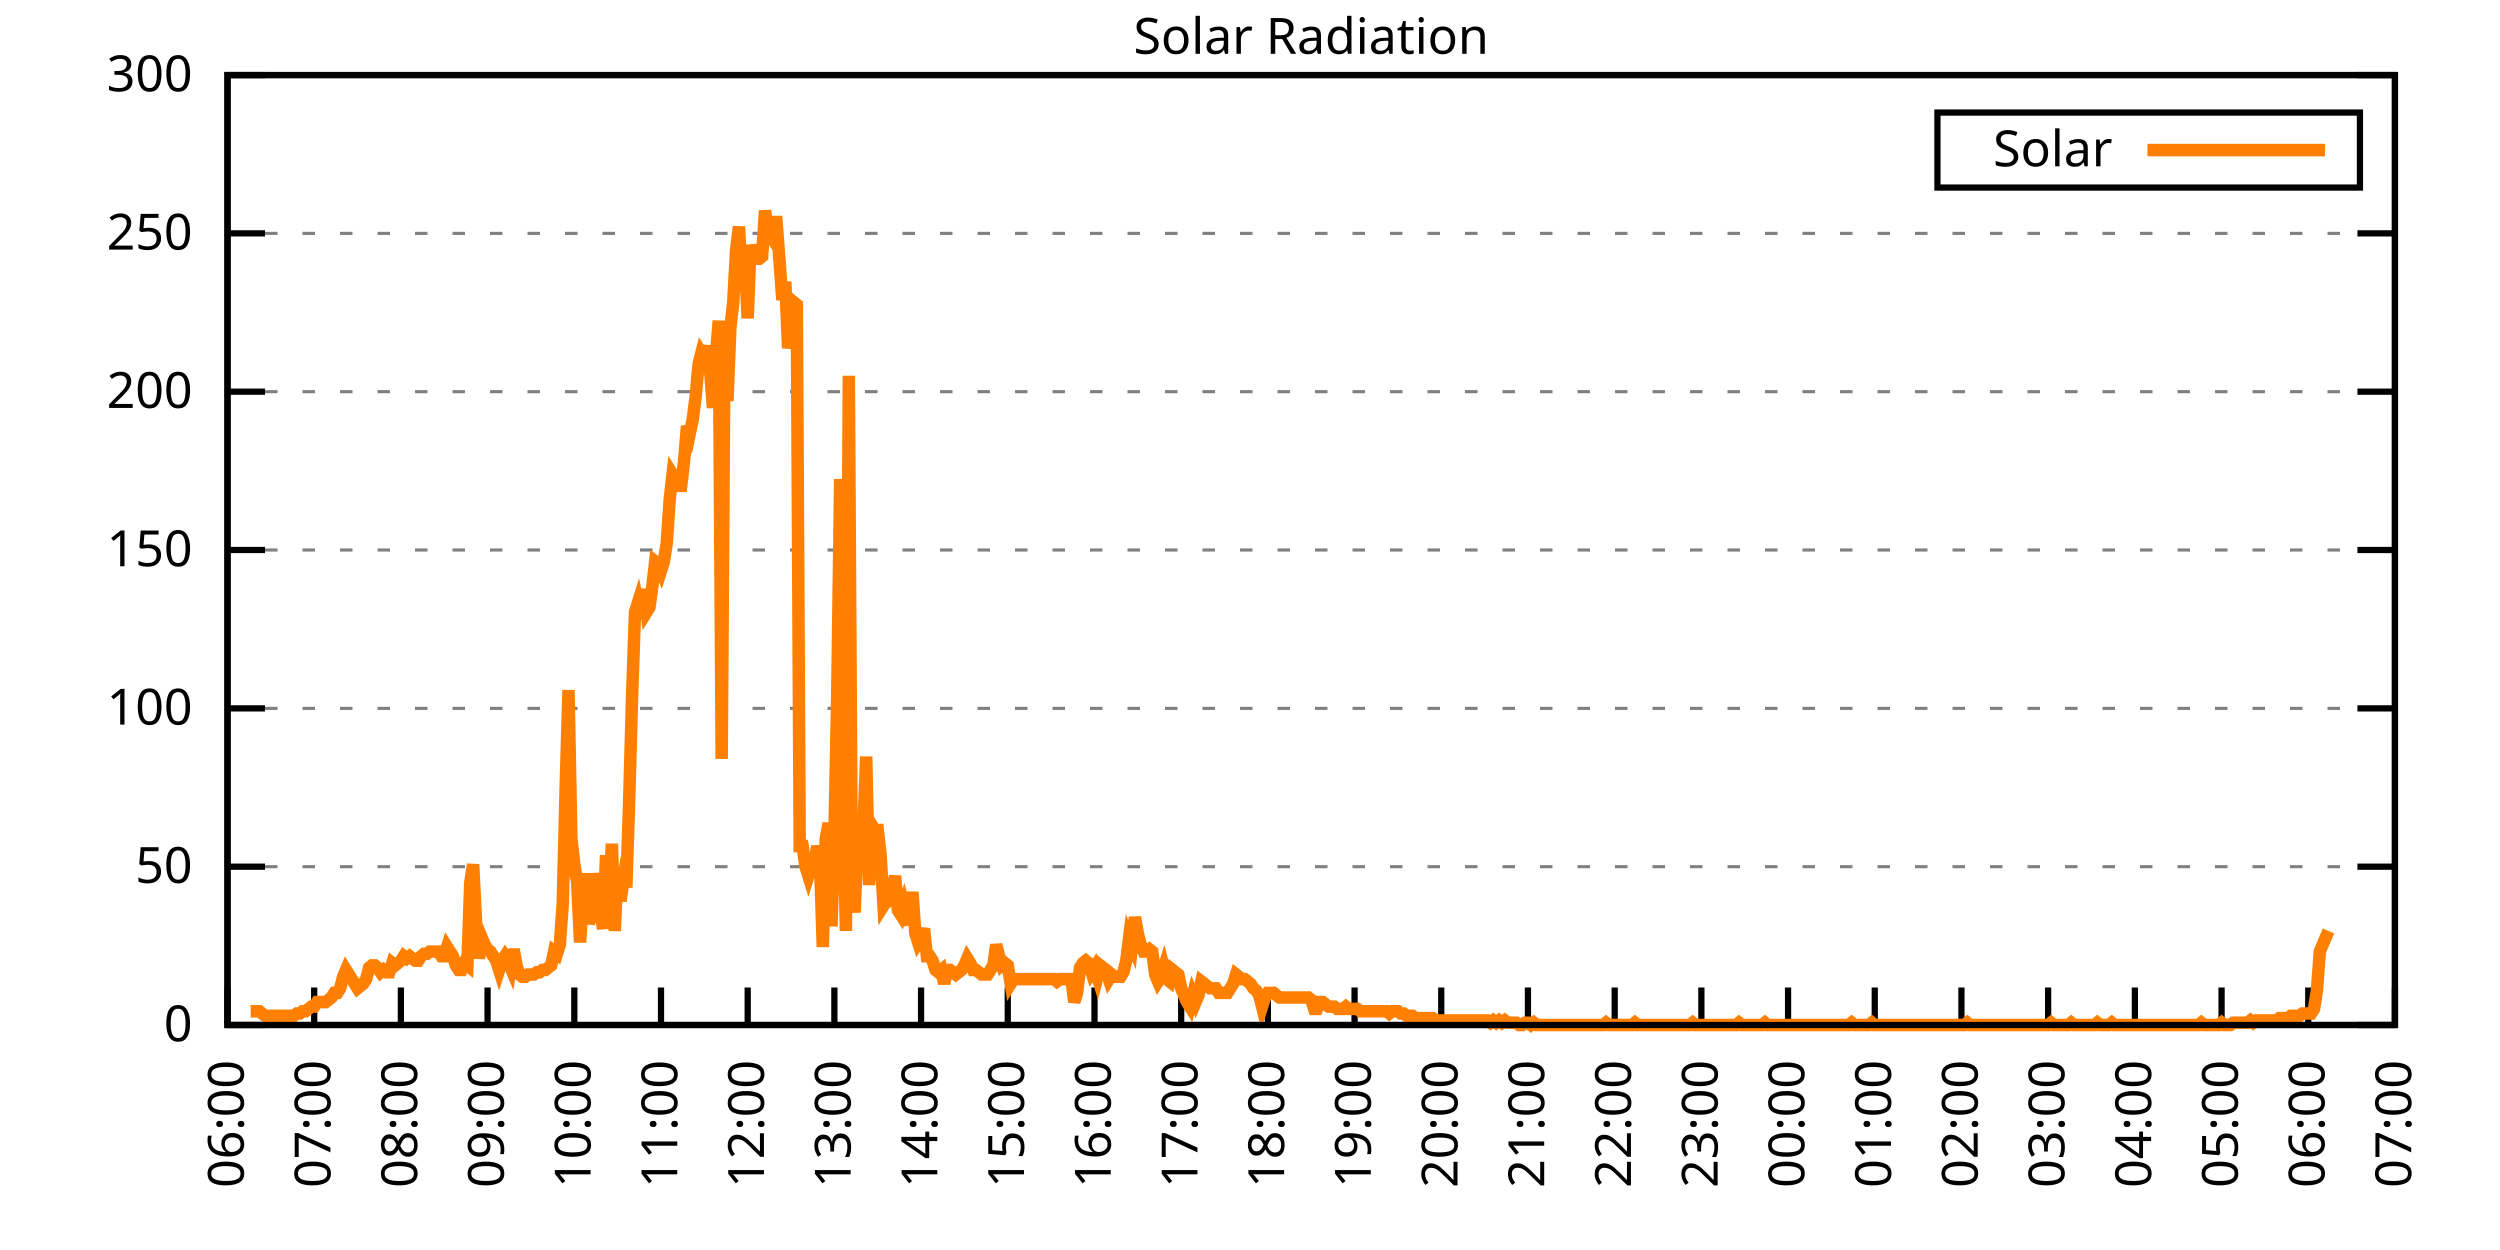
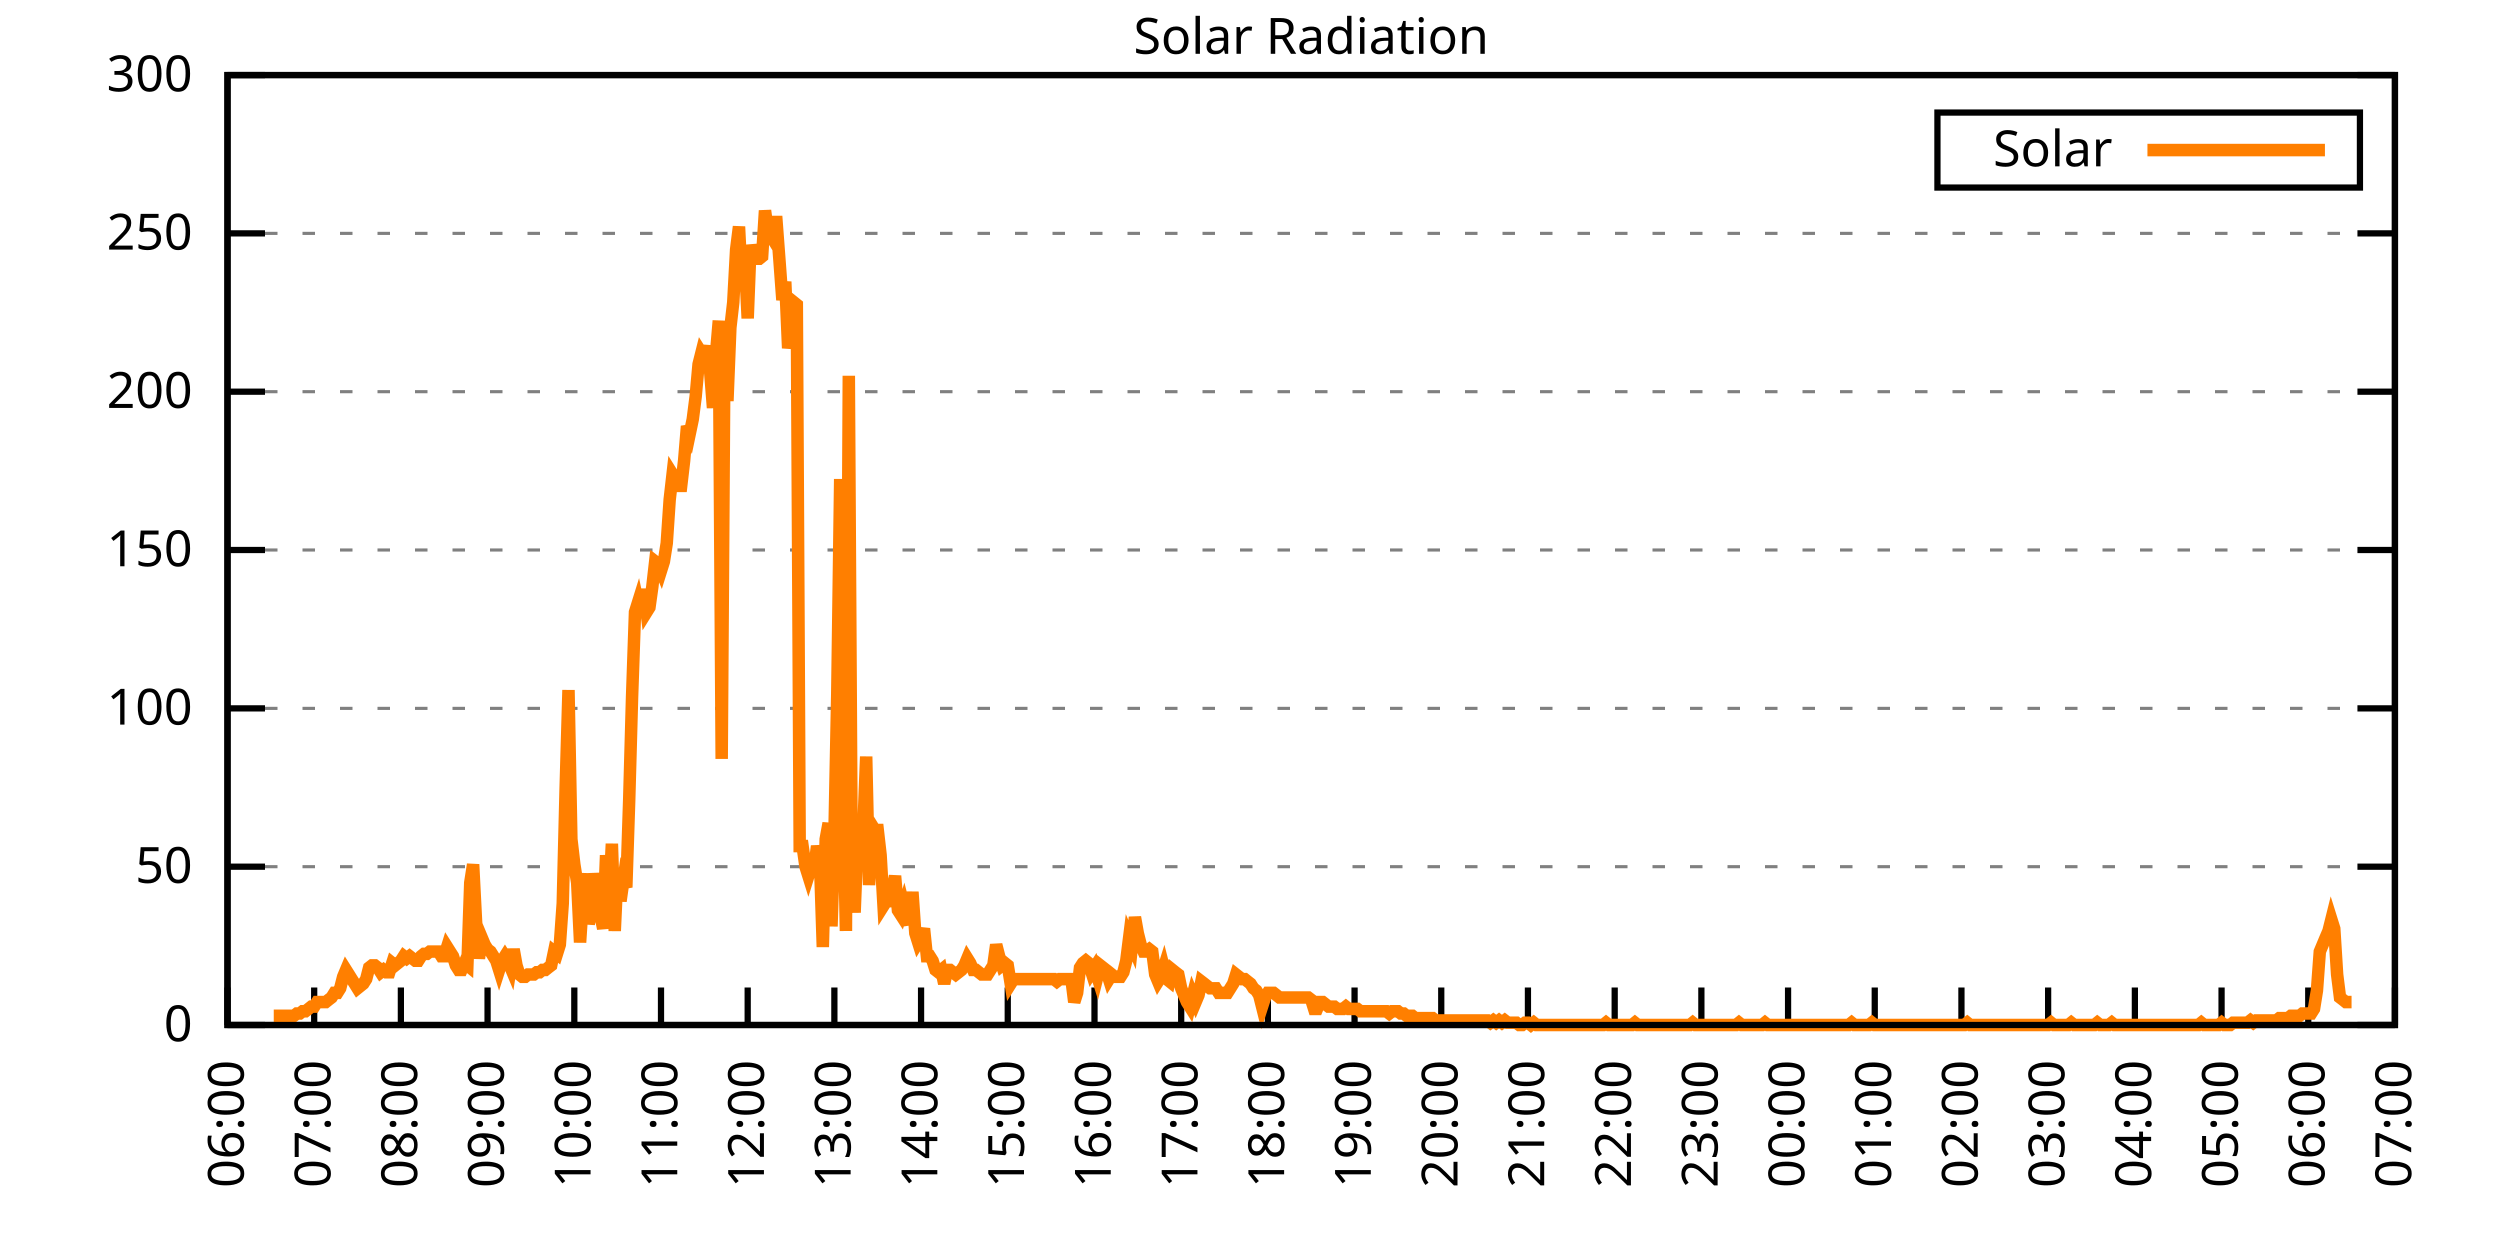
<svg xmlns="http://www.w3.org/2000/svg" xmlns:xlink="http://www.w3.org/1999/xlink" width="400" height="200" viewBox="0 0 400 200">
  <g id="gnuplot_canvas">
    <rect x="0" y="0" width="400" height="200" fill="none" />
    <defs>
      <circle id="gpDot" r="0.5" stroke-width="0.5" stroke="currentColor" />
      <path id="gpPt0" stroke-width="0.333" stroke="currentColor" d="M-1,0 h2 M0,-1 v2" />
      <path id="gpPt1" stroke-width="0.333" stroke="currentColor" d="M-1,-1 L1,1 M1,-1 L-1,1" />
      <path id="gpPt2" stroke-width="0.333" stroke="currentColor" d="M-1,0 L1,0 M0,-1 L0,1 M-1,-1 L1,1 M-1,1 L1,-1" />
      <rect id="gpPt3" stroke-width="0.333" stroke="currentColor" x="-1" y="-1" width="2" height="2" />
      <rect id="gpPt4" stroke-width="0.333" stroke="currentColor" fill="currentColor" x="-1" y="-1" width="2" height="2" />
      <circle id="gpPt5" stroke-width="0.333" stroke="currentColor" cx="0" cy="0" r="1" />
      <use xlink:href="#gpPt5" id="gpPt6" fill="currentColor" stroke="none" />
      <path id="gpPt7" stroke-width="0.333" stroke="currentColor" d="M0,-1.33 L-1.33,0.67 L1.33,0.67 z" />
      <use xlink:href="#gpPt7" id="gpPt8" fill="currentColor" stroke="none" />
      <use xlink:href="#gpPt7" id="gpPt9" stroke="currentColor" transform="rotate(180)" />
      <use xlink:href="#gpPt9" id="gpPt10" fill="currentColor" stroke="none" />
      <use xlink:href="#gpPt3" id="gpPt11" stroke="currentColor" transform="rotate(45)" />
      <use xlink:href="#gpPt11" id="gpPt12" fill="currentColor" stroke="none" />
      <path id="gpPt13" stroke-width="0.333" stroke="currentColor" d="M0,1.330 L1.265,0.411 L0.782,-1.067 L-0.782,-1.076 L-1.265,0.411 z" />
      <use xlink:href="#gpPt13" id="gpPt14" fill="currentColor" stroke="none" />
      <filter id="textbox" filterUnits="objectBoundingBox" x="0" y="0" height="1" width="1">
        <feFlood flood-color="white" flood-opacity="1" result="bgnd" />
        <feComposite in="SourceGraphic" in2="bgnd" operator="atop" />
      </filter>
      <filter id="greybox" filterUnits="objectBoundingBox" x="0" y="0" height="1" width="1">
        <feFlood flood-color="lightgrey" flood-opacity="1" result="grey" />
        <feComposite in="SourceGraphic" in2="grey" operator="atop" />
      </filter>
    </defs>
    <g fill="none" color="white" stroke="currentColor" stroke-width="1.00" stroke-linecap="butt" stroke-linejoin="miter">
</g>
    <g fill="none" color="black" stroke="currentColor" stroke-width="1.00" stroke-linecap="butt" stroke-linejoin="miter">
      <g stroke="none" shape-rendering="crispEdges">
        <polygon fill="rgb(255, 255, 255)" points="36.40,164.00 383.18,164.00 383.18,12.02 36.40,12.02 " />
      </g>
    </g>
    <g fill="none" color="black" stroke="currentColor" stroke-width="1.00" stroke-linecap="butt" stroke-linejoin="miter">
</g>
    <g fill="none" color="black" stroke="black" stroke-width="0.50" stroke-linecap="butt" stroke-linejoin="miter">
</g>
    <g fill="none" color="gray" stroke="currentColor" stroke-width="0.50" stroke-linecap="butt" stroke-linejoin="miter">
      <path stroke="gray" stroke-dasharray="2,4" class="gridline" d="M36.40,164.00 L383.19,164.00  " />
    </g>
    <g fill="none" color="gray" stroke="gray" stroke-width="1.00" stroke-linecap="butt" stroke-linejoin="miter">
</g>
    <g fill="none" color="black" stroke="currentColor" stroke-width="1.00" stroke-linecap="butt" stroke-linejoin="miter">
      <path stroke="black" d="M36.40,164.00 L42.40,164.00 M383.19,164.00 L377.19,164.00  " />
      <g transform="translate(30.80,166.60)" stroke="none" fill="black" font-family="Sans" font-size="8.00" text-anchor="end">
        <text>
          <tspan font-family="Sans"> 0</tspan>
        </text>
      </g>
    </g>
    <g fill="none" color="black" stroke="currentColor" stroke-width="1.00" stroke-linecap="butt" stroke-linejoin="miter">
</g>
    <g fill="none" color="black" stroke="black" stroke-width="0.50" stroke-linecap="butt" stroke-linejoin="miter">
</g>
    <g fill="none" color="gray" stroke="currentColor" stroke-width="0.50" stroke-linecap="butt" stroke-linejoin="miter">
      <path stroke="gray" stroke-dasharray="2,4" class="gridline" d="M36.40,138.67 L383.19,138.67  " />
    </g>
    <g fill="none" color="gray" stroke="gray" stroke-width="1.00" stroke-linecap="butt" stroke-linejoin="miter">
</g>
    <g fill="none" color="black" stroke="currentColor" stroke-width="1.00" stroke-linecap="butt" stroke-linejoin="miter">
      <path stroke="black" d="M36.40,138.67 L42.40,138.67 M383.19,138.67 L377.19,138.67  " />
      <g transform="translate(30.80,141.27)" stroke="none" fill="black" font-family="Sans" font-size="8.00" text-anchor="end">
        <text>
          <tspan font-family="Sans"> 50</tspan>
        </text>
      </g>
    </g>
    <g fill="none" color="black" stroke="currentColor" stroke-width="1.00" stroke-linecap="butt" stroke-linejoin="miter">
</g>
    <g fill="none" color="black" stroke="black" stroke-width="0.50" stroke-linecap="butt" stroke-linejoin="miter">
</g>
    <g fill="none" color="gray" stroke="currentColor" stroke-width="0.50" stroke-linecap="butt" stroke-linejoin="miter">
      <path stroke="gray" stroke-dasharray="2,4" class="gridline" d="M36.40,113.34 L383.19,113.34  " />
    </g>
    <g fill="none" color="gray" stroke="gray" stroke-width="1.00" stroke-linecap="butt" stroke-linejoin="miter">
</g>
    <g fill="none" color="black" stroke="currentColor" stroke-width="1.00" stroke-linecap="butt" stroke-linejoin="miter">
      <path stroke="black" d="M36.40,113.34 L42.40,113.34 M383.19,113.34 L377.19,113.34  " />
      <g transform="translate(30.80,115.94)" stroke="none" fill="black" font-family="Sans" font-size="8.00" text-anchor="end">
        <text>
          <tspan font-family="Sans"> 100</tspan>
        </text>
      </g>
    </g>
    <g fill="none" color="black" stroke="currentColor" stroke-width="1.00" stroke-linecap="butt" stroke-linejoin="miter">
</g>
    <g fill="none" color="black" stroke="black" stroke-width="0.50" stroke-linecap="butt" stroke-linejoin="miter">
</g>
    <g fill="none" color="gray" stroke="currentColor" stroke-width="0.50" stroke-linecap="butt" stroke-linejoin="miter">
      <path stroke="gray" stroke-dasharray="2,4" class="gridline" d="M36.40,88.00 L383.19,88.00  " />
    </g>
    <g fill="none" color="gray" stroke="gray" stroke-width="1.00" stroke-linecap="butt" stroke-linejoin="miter">
</g>
    <g fill="none" color="black" stroke="currentColor" stroke-width="1.00" stroke-linecap="butt" stroke-linejoin="miter">
      <path stroke="black" d="M36.40,88.00 L42.40,88.00 M383.19,88.00 L377.19,88.00  " />
      <g transform="translate(30.80,90.60)" stroke="none" fill="black" font-family="Sans" font-size="8.00" text-anchor="end">
        <text>
          <tspan font-family="Sans"> 150</tspan>
        </text>
      </g>
    </g>
    <g fill="none" color="black" stroke="currentColor" stroke-width="1.00" stroke-linecap="butt" stroke-linejoin="miter">
</g>
    <g fill="none" color="black" stroke="black" stroke-width="0.50" stroke-linecap="butt" stroke-linejoin="miter">
</g>
    <g fill="none" color="gray" stroke="currentColor" stroke-width="0.50" stroke-linecap="butt" stroke-linejoin="miter">
      <path stroke="gray" stroke-dasharray="2,4" class="gridline" d="M36.40,62.67 L383.19,62.67  " />
    </g>
    <g fill="none" color="gray" stroke="gray" stroke-width="1.00" stroke-linecap="butt" stroke-linejoin="miter">
</g>
    <g fill="none" color="black" stroke="currentColor" stroke-width="1.00" stroke-linecap="butt" stroke-linejoin="miter">
      <path stroke="black" d="M36.40,62.67 L42.40,62.67 M383.19,62.67 L377.19,62.67  " />
      <g transform="translate(30.80,65.27)" stroke="none" fill="black" font-family="Sans" font-size="8.00" text-anchor="end">
        <text>
          <tspan font-family="Sans"> 200</tspan>
        </text>
      </g>
    </g>
    <g fill="none" color="black" stroke="currentColor" stroke-width="1.00" stroke-linecap="butt" stroke-linejoin="miter">
</g>
    <g fill="none" color="black" stroke="black" stroke-width="0.50" stroke-linecap="butt" stroke-linejoin="miter">
</g>
    <g fill="none" color="gray" stroke="currentColor" stroke-width="0.50" stroke-linecap="butt" stroke-linejoin="miter">
      <path stroke="gray" stroke-dasharray="2,4" class="gridline" d="M36.40,37.34 L383.19,37.34  " />
    </g>
    <g fill="none" color="gray" stroke="gray" stroke-width="1.00" stroke-linecap="butt" stroke-linejoin="miter">
</g>
    <g fill="none" color="black" stroke="currentColor" stroke-width="1.00" stroke-linecap="butt" stroke-linejoin="miter">
      <path stroke="black" d="M36.40,37.34 L42.40,37.34 M383.19,37.34 L377.19,37.34  " />
      <g transform="translate(30.80,39.94)" stroke="none" fill="black" font-family="Sans" font-size="8.00" text-anchor="end">
        <text>
          <tspan font-family="Sans"> 250</tspan>
        </text>
      </g>
    </g>
    <g fill="none" color="black" stroke="currentColor" stroke-width="1.00" stroke-linecap="butt" stroke-linejoin="miter">
</g>
    <g fill="none" color="black" stroke="black" stroke-width="0.50" stroke-linecap="butt" stroke-linejoin="miter">
</g>
    <g fill="none" color="gray" stroke="currentColor" stroke-width="0.50" stroke-linecap="butt" stroke-linejoin="miter">
      <path stroke="gray" stroke-dasharray="2,4" class="gridline" d="M36.40,12.01 L383.19,12.01  " />
    </g>
    <g fill="none" color="gray" stroke="gray" stroke-width="1.00" stroke-linecap="butt" stroke-linejoin="miter">
</g>
    <g fill="none" color="black" stroke="currentColor" stroke-width="1.00" stroke-linecap="butt" stroke-linejoin="miter">
      <path stroke="black" d="M36.40,12.01 L42.40,12.01 M383.19,12.01 L377.19,12.01  " />
      <g transform="translate(30.80,14.61)" stroke="none" fill="black" font-family="Sans" font-size="8.00" text-anchor="end">
        <text>
          <tspan font-family="Sans"> 300</tspan>
        </text>
      </g>
    </g>
    <g fill="none" color="black" stroke="currentColor" stroke-width="1.00" stroke-linecap="butt" stroke-linejoin="miter">
      <path stroke="black" d="M36.40,164.00 L36.40,158.00  " />
      <g transform="translate(39.00,169.60) rotate(270.00)" stroke="none" fill="black" font-family="Sans" font-size="8.00" text-anchor="end">
        <text>
          <tspan font-family="Sans">06:00</tspan>
        </text>
      </g>
    </g>
    <g fill="none" color="black" stroke="currentColor" stroke-width="1.00" stroke-linecap="butt" stroke-linejoin="miter">
      <path stroke="black" d="M50.27,164.00 L50.27,158.00  " />
      <g transform="translate(52.87,169.60) rotate(270.00)" stroke="none" fill="black" font-family="Sans" font-size="8.00" text-anchor="end">
        <text>
          <tspan font-family="Sans">07:00</tspan>
        </text>
      </g>
    </g>
    <g fill="none" color="black" stroke="currentColor" stroke-width="1.00" stroke-linecap="butt" stroke-linejoin="miter">
      <path stroke="black" d="M64.14,164.00 L64.14,158.00  " />
      <g transform="translate(66.74,169.60) rotate(270.00)" stroke="none" fill="black" font-family="Sans" font-size="8.00" text-anchor="end">
        <text>
          <tspan font-family="Sans">08:00</tspan>
        </text>
      </g>
    </g>
    <g fill="none" color="black" stroke="currentColor" stroke-width="1.00" stroke-linecap="butt" stroke-linejoin="miter">
      <path stroke="black" d="M78.01,164.00 L78.01,158.00  " />
      <g transform="translate(80.61,169.60) rotate(270.00)" stroke="none" fill="black" font-family="Sans" font-size="8.00" text-anchor="end">
        <text>
          <tspan font-family="Sans">09:00</tspan>
        </text>
      </g>
    </g>
    <g fill="none" color="black" stroke="currentColor" stroke-width="1.00" stroke-linecap="butt" stroke-linejoin="miter">
      <path stroke="black" d="M91.89,164.00 L91.89,158.00  " />
      <g transform="translate(94.49,169.60) rotate(270.00)" stroke="none" fill="black" font-family="Sans" font-size="8.00" text-anchor="end">
        <text>
          <tspan font-family="Sans">10:00</tspan>
        </text>
      </g>
    </g>
    <g fill="none" color="black" stroke="currentColor" stroke-width="1.00" stroke-linecap="butt" stroke-linejoin="miter">
      <path stroke="black" d="M105.76,164.00 L105.76,158.00  " />
      <g transform="translate(108.36,169.60) rotate(270.00)" stroke="none" fill="black" font-family="Sans" font-size="8.00" text-anchor="end">
        <text>
          <tspan font-family="Sans">11:00</tspan>
        </text>
      </g>
    </g>
    <g fill="none" color="black" stroke="currentColor" stroke-width="1.00" stroke-linecap="butt" stroke-linejoin="miter">
      <path stroke="black" d="M119.63,164.00 L119.63,158.00  " />
      <g transform="translate(122.23,169.60) rotate(270.00)" stroke="none" fill="black" font-family="Sans" font-size="8.00" text-anchor="end">
        <text>
          <tspan font-family="Sans">12:00</tspan>
        </text>
      </g>
    </g>
    <g fill="none" color="black" stroke="currentColor" stroke-width="1.00" stroke-linecap="butt" stroke-linejoin="miter">
      <path stroke="black" d="M133.50,164.00 L133.50,158.00  " />
      <g transform="translate(136.10,169.60) rotate(270.00)" stroke="none" fill="black" font-family="Sans" font-size="8.00" text-anchor="end">
        <text>
          <tspan font-family="Sans">13:00</tspan>
        </text>
      </g>
    </g>
    <g fill="none" color="black" stroke="currentColor" stroke-width="1.00" stroke-linecap="butt" stroke-linejoin="miter">
      <path stroke="black" d="M147.37,164.00 L147.37,158.00  " />
      <g transform="translate(149.97,169.60) rotate(270.00)" stroke="none" fill="black" font-family="Sans" font-size="8.00" text-anchor="end">
        <text>
          <tspan font-family="Sans">14:00</tspan>
        </text>
      </g>
    </g>
    <g fill="none" color="black" stroke="currentColor" stroke-width="1.00" stroke-linecap="butt" stroke-linejoin="miter">
      <path stroke="black" d="M161.24,164.00 L161.24,158.00  " />
      <g transform="translate(163.84,169.60) rotate(270.00)" stroke="none" fill="black" font-family="Sans" font-size="8.00" text-anchor="end">
        <text>
          <tspan font-family="Sans">15:00</tspan>
        </text>
      </g>
    </g>
    <g fill="none" color="black" stroke="currentColor" stroke-width="1.00" stroke-linecap="butt" stroke-linejoin="miter">
      <path stroke="black" d="M175.12,164.00 L175.12,158.00  " />
      <g transform="translate(177.72,169.60) rotate(270.00)" stroke="none" fill="black" font-family="Sans" font-size="8.00" text-anchor="end">
        <text>
          <tspan font-family="Sans">16:00</tspan>
        </text>
      </g>
    </g>
    <g fill="none" color="black" stroke="currentColor" stroke-width="1.00" stroke-linecap="butt" stroke-linejoin="miter">
      <path stroke="black" d="M188.99,164.00 L188.99,158.00  " />
      <g transform="translate(191.59,169.60) rotate(270.00)" stroke="none" fill="black" font-family="Sans" font-size="8.00" text-anchor="end">
        <text>
          <tspan font-family="Sans">17:00</tspan>
        </text>
      </g>
    </g>
    <g fill="none" color="black" stroke="currentColor" stroke-width="1.00" stroke-linecap="butt" stroke-linejoin="miter">
      <path stroke="black" d="M202.86,164.00 L202.86,158.00  " />
      <g transform="translate(205.46,169.60) rotate(270.00)" stroke="none" fill="black" font-family="Sans" font-size="8.00" text-anchor="end">
        <text>
          <tspan font-family="Sans">18:00</tspan>
        </text>
      </g>
    </g>
    <g fill="none" color="black" stroke="currentColor" stroke-width="1.00" stroke-linecap="butt" stroke-linejoin="miter">
      <path stroke="black" d="M216.73,164.00 L216.73,158.00  " />
      <g transform="translate(219.33,169.60) rotate(270.00)" stroke="none" fill="black" font-family="Sans" font-size="8.00" text-anchor="end">
        <text>
          <tspan font-family="Sans">19:00</tspan>
        </text>
      </g>
    </g>
    <g fill="none" color="black" stroke="currentColor" stroke-width="1.00" stroke-linecap="butt" stroke-linejoin="miter">
      <path stroke="black" d="M230.60,164.00 L230.60,158.00  " />
      <g transform="translate(233.20,169.60) rotate(270.00)" stroke="none" fill="black" font-family="Sans" font-size="8.00" text-anchor="end">
        <text>
          <tspan font-family="Sans">20:00</tspan>
        </text>
      </g>
    </g>
    <g fill="none" color="black" stroke="currentColor" stroke-width="1.00" stroke-linecap="butt" stroke-linejoin="miter">
      <path stroke="black" d="M244.47,164.00 L244.47,158.00  " />
      <g transform="translate(247.07,169.60) rotate(270.00)" stroke="none" fill="black" font-family="Sans" font-size="8.00" text-anchor="end">
        <text>
          <tspan font-family="Sans">21:00</tspan>
        </text>
      </g>
    </g>
    <g fill="none" color="black" stroke="currentColor" stroke-width="1.00" stroke-linecap="butt" stroke-linejoin="miter">
      <path stroke="black" d="M258.35,164.00 L258.35,158.00  " />
      <g transform="translate(260.95,169.60) rotate(270.00)" stroke="none" fill="black" font-family="Sans" font-size="8.00" text-anchor="end">
        <text>
          <tspan font-family="Sans">22:00</tspan>
        </text>
      </g>
    </g>
    <g fill="none" color="black" stroke="currentColor" stroke-width="1.00" stroke-linecap="butt" stroke-linejoin="miter">
      <path stroke="black" d="M272.22,164.00 L272.22,158.00  " />
      <g transform="translate(274.82,169.60) rotate(270.00)" stroke="none" fill="black" font-family="Sans" font-size="8.00" text-anchor="end">
        <text>
          <tspan font-family="Sans">23:00</tspan>
        </text>
      </g>
    </g>
    <g fill="none" color="black" stroke="currentColor" stroke-width="1.00" stroke-linecap="butt" stroke-linejoin="miter">
      <path stroke="black" d="M286.09,164.00 L286.09,158.00  " />
      <g transform="translate(288.69,169.60) rotate(270.00)" stroke="none" fill="black" font-family="Sans" font-size="8.00" text-anchor="end">
        <text>
          <tspan font-family="Sans">00:00</tspan>
        </text>
      </g>
    </g>
    <g fill="none" color="black" stroke="currentColor" stroke-width="1.00" stroke-linecap="butt" stroke-linejoin="miter">
      <path stroke="black" d="M299.96,164.00 L299.96,158.00  " />
      <g transform="translate(302.56,169.60) rotate(270.00)" stroke="none" fill="black" font-family="Sans" font-size="8.00" text-anchor="end">
        <text>
          <tspan font-family="Sans">01:00</tspan>
        </text>
      </g>
    </g>
    <g fill="none" color="black" stroke="currentColor" stroke-width="1.00" stroke-linecap="butt" stroke-linejoin="miter">
      <path stroke="black" d="M313.83,164.00 L313.83,158.00  " />
      <g transform="translate(316.43,169.60) rotate(270.00)" stroke="none" fill="black" font-family="Sans" font-size="8.00" text-anchor="end">
        <text>
          <tspan font-family="Sans">02:00</tspan>
        </text>
      </g>
    </g>
    <g fill="none" color="black" stroke="currentColor" stroke-width="1.00" stroke-linecap="butt" stroke-linejoin="miter">
      <path stroke="black" d="M327.70,164.00 L327.70,158.00  " />
      <g transform="translate(330.30,169.60) rotate(270.00)" stroke="none" fill="black" font-family="Sans" font-size="8.00" text-anchor="end">
        <text>
          <tspan font-family="Sans">03:00</tspan>
        </text>
      </g>
    </g>
    <g fill="none" color="black" stroke="currentColor" stroke-width="1.00" stroke-linecap="butt" stroke-linejoin="miter">
      <path stroke="black" d="M341.58,164.00 L341.58,158.00  " />
      <g transform="translate(344.18,169.60) rotate(270.00)" stroke="none" fill="black" font-family="Sans" font-size="8.00" text-anchor="end">
        <text>
          <tspan font-family="Sans">04:00</tspan>
        </text>
      </g>
    </g>
    <g fill="none" color="black" stroke="currentColor" stroke-width="1.00" stroke-linecap="butt" stroke-linejoin="miter">
      <path stroke="black" d="M355.45,164.00 L355.45,158.00  " />
      <g transform="translate(358.05,169.60) rotate(270.00)" stroke="none" fill="black" font-family="Sans" font-size="8.00" text-anchor="end">
        <text>
          <tspan font-family="Sans">05:00</tspan>
        </text>
      </g>
    </g>
    <g fill="none" color="black" stroke="currentColor" stroke-width="1.00" stroke-linecap="butt" stroke-linejoin="miter">
      <path stroke="black" d="M369.32,164.00 L369.32,158.00  " />
      <g transform="translate(371.92,169.60) rotate(270.00)" stroke="none" fill="black" font-family="Sans" font-size="8.00" text-anchor="end">
        <text>
          <tspan font-family="Sans">06:00</tspan>
        </text>
      </g>
    </g>
    <g fill="none" color="black" stroke="currentColor" stroke-width="1.00" stroke-linecap="butt" stroke-linejoin="miter">
      <path stroke="black" d="M383.19,164.00 L383.19,158.00  " />
      <g transform="translate(385.79,169.60) rotate(270.00)" stroke="none" fill="black" font-family="Sans" font-size="8.00" text-anchor="end">
        <text>
          <tspan font-family="Sans">07:00</tspan>
        </text>
      </g>
    </g>
    <g fill="none" color="black" stroke="currentColor" stroke-width="1.00" stroke-linecap="butt" stroke-linejoin="miter">
</g>
    <g fill="none" color="black" stroke="currentColor" stroke-width="1.00" stroke-linecap="butt" stroke-linejoin="miter">
      <path stroke="black" d="M36.40,12.01 L36.40,164.00 L383.19,164.00 L383.19,12.01 L36.40,12.01 Z  " />
    </g>
    <g fill="none" color="black" stroke="currentColor" stroke-width="1.00" stroke-linecap="butt" stroke-linejoin="miter">
</g>
    <g fill="none" color="black" stroke="currentColor" stroke-width="1.00" stroke-linecap="butt" stroke-linejoin="miter">
      <path stroke="black" d="M309.99,30.01 L309.99,18.01 L377.59,18.01 L377.59,30.01 L309.99,30.01 Z  " />
    </g>
    <g id="Solar_Radiation_plot_1">
      <g fill="none" color="white" stroke="black" stroke-width="2.00" stroke-linecap="butt" stroke-linejoin="miter">
</g>
      <g fill="none" color="black" stroke="currentColor" stroke-width="2.00" stroke-linecap="butt" stroke-linejoin="miter">
        <g transform="translate(337.99,26.61)" stroke="none" fill="black" font-family="Sans" font-size="8.00" text-anchor="end">
          <text>
            <tspan font-family="Sans">Solar</tspan>
          </text>
        </g>
      </g>
      <g fill="none" color="black" stroke="currentColor" stroke-width="2.00" stroke-linecap="butt" stroke-linejoin="miter">
-         <path stroke="rgb(255, 127,   0)" d="M343.59,24.01 L371.99,24.01 M40.10,161.80 L40.56,161.80 L41.02,161.80 L41.49,161.80 L41.95,162.16 L42.41,162.53   L42.87,162.53 L43.34,162.53 L43.80,162.53 L44.26,162.53 L44.72,162.53 L45.19,162.53 L45.65,162.53 L46.11,162.53   L46.57,162.53 L47.03,162.53 L47.50,162.16 L47.96,162.16 L48.42,161.80 L48.88,161.80 L49.35,161.43 L49.81,161.06   L50.27,161.06 L50.73,160.33 L51.20,160.33 L51.66,160.33 L52.12,160.33 L52.58,159.96 L53.05,159.60 L53.51,158.86   L53.97,158.86 L54.43,158.13 L54.90,156.29 L55.36,155.19 L55.82,155.92 L56.28,156.66 L56.75,157.39 L57.21,158.13   L57.67,157.76 L58.13,157.39 L58.59,156.66 L59.06,154.82 L59.52,154.46 L59.98,154.46 L60.44,154.82 L60.91,155.56   L61.37,155.19 L61.83,155.56 L62.29,155.56 L62.76,154.09 L63.22,154.46 L63.68,154.09 L64.14,153.72 L64.61,152.99   L65.07,153.35 L65.53,152.99 L65.99,153.35 L66.46,153.72 L66.92,153.72 L67.38,152.99 L67.84,152.62 L68.30,152.62   L68.77,152.25 L69.23,152.25 L69.69,152.25 L70.15,152.25 L70.62,152.99 L71.08,152.99 L71.54,151.52 L72.00,152.25   L72.47,152.99 L72.93,154.46 L73.39,155.19 L73.85,155.19 L74.32,154.09 L74.78,154.46 L75.24,141.24 L75.70,138.30   L76.17,147.48 L76.63,153.35 L77.09,150.05 L77.55,151.15 L78.01,151.89 L78.48,152.25 L78.94,152.99 L79.40,153.72   L79.86,155.19 L80.33,153.72 L80.79,152.99 L81.25,153.72 L81.71,154.82 L82.18,151.89 L82.64,154.46 L83.10,155.92   L83.56,156.29 L84.03,156.29 L84.49,155.92 L84.95,155.92 L85.41,155.92 L85.88,155.56 L86.34,155.56 L86.80,155.19   L87.26,155.19 L87.72,154.82 L88.19,154.46 L88.65,152.25 L89.11,152.62 L89.57,151.15 L90.04,144.55 L90.50,126.19   L90.96,110.41 L91.42,134.27 L91.89,138.30 L92.35,141.24 L92.81,150.79 L93.27,143.81 L93.74,139.77 L94.20,147.85   L94.66,145.28 L95.12,139.77 L95.59,142.71 L96.05,146.38 L96.51,148.58 L96.97,136.84 L97.44,144.18 L97.90,135.00   L98.36,148.95 L98.82,139.04 L99.28,144.18 L99.75,140.87 L100.21,141.98 L100.67,128.03 L101.13,111.51 L101.60,97.93   L102.06,96.46 L102.52,98.66 L102.98,94.26 L103.45,97.93 L103.91,97.19 L104.37,93.89 L104.83,89.85 L105.30,90.22   L105.76,91.32 L106.22,89.85 L106.68,86.91 L107.15,79.94 L107.61,75.90 L108.07,76.64 L108.53,77.74 L108.99,77.74   L109.46,73.70 L109.92,68.19 L110.38,69.29 L110.84,67.09 L111.31,63.42 L111.77,58.28 L112.23,56.45 L112.69,57.18   L113.16,55.35 L113.62,59.38 L114.08,65.26 L114.54,56.81 L115.01,51.31 L115.47,121.42 L115.93,53.51 L116.39,64.16   L116.86,52.41 L117.32,48.37 L117.78,39.93 L118.24,36.26 L118.70,45.43 L119.17,41.40 L119.63,50.94 L120.09,39.19   L120.55,41.40 L121.02,41.40 L121.48,41.40 L121.94,41.03 L122.40,33.69 L122.87,36.99 L123.33,37.73 L123.79,35.52   L124.25,35.52 L124.72,41.76 L125.18,48.00 L125.64,45.07 L126.10,55.71 L126.57,53.14 L127.03,48.37 L127.49,48.74   L127.95,135.37 L128.41,135.37 L128.88,138.67 L129.34,140.14 L129.80,138.67 L130.26,139.04 L130.73,135.37 L131.19,137.57   L131.65,151.52 L132.11,134.27 L132.58,131.70 L133.04,148.22 L133.50,133.90 L133.96,111.14 L134.43,76.64 L134.89,126.19   L135.35,148.95 L135.81,60.12 L136.28,138.67 L136.74,146.01 L137.20,134.27 L137.66,134.27 L138.13,132.80 L138.59,121.05   L139.05,141.61 L139.51,132.06 L139.97,132.80 L140.44,132.80 L140.90,136.84 L141.36,144.91 L141.82,144.18 L142.29,144.18   L142.75,142.71 L143.21,140.14 L143.67,145.65 L144.14,146.38 L144.60,144.91 L145.06,146.75 L145.52,147.85 L145.99,142.71   L146.45,149.32 L146.91,150.79 L147.37,150.05 L147.84,148.58 L148.30,152.99 L148.76,152.99 L149.22,153.72 L149.68,155.19   L150.15,155.56 L150.61,155.19 L151.07,157.39 L151.53,155.19 L152.00,155.19 L152.46,155.56 L152.92,155.92 L153.38,155.56   L153.85,155.19 L154.31,154.46 L154.77,153.35 L155.23,154.09 L155.70,155.19 L156.16,155.19 L156.62,155.56 L157.08,155.92   L157.55,155.92 L158.01,155.92 L158.47,155.19 L158.93,154.46 L159.39,151.15 L159.86,152.99 L160.32,154.46 L160.78,154.09   L161.24,154.46 L161.71,157.39 L162.17,156.66 L162.63,156.66 L163.09,156.66 L163.56,156.66 L164.02,156.66 L164.48,156.66   L164.94,156.66 L165.41,156.66 L165.87,156.66 L166.33,156.66 L166.79,156.66 L167.26,156.66 L167.72,156.66 L168.18,156.66   L168.64,156.66 L169.10,157.03 L169.57,156.66 L170.03,156.66 L170.49,156.66 L170.95,156.66 L171.42,156.66 L171.88,160.33   L172.34,158.86 L172.80,154.82 L173.27,154.09 L173.73,153.72 L174.19,154.09 L174.65,155.56 L175.12,154.82 L175.58,156.29   L176.04,154.46 L176.50,154.82 L176.97,155.19 L177.43,156.66 L177.89,155.92 L178.35,156.29 L178.82,156.29 L179.28,156.29   L179.74,155.56 L180.20,153.72 L180.66,150.05 L181.13,151.15 L181.59,146.75 L182.05,149.32 L182.51,151.15 L182.98,152.25   L183.44,152.25 L183.90,151.89 L184.36,152.25 L184.83,155.92 L185.29,157.03 L185.75,156.29 L186.21,154.82 L186.68,156.66   L187.14,157.03 L187.60,155.19 L188.06,155.56 L188.53,155.92 L188.99,158.13 L189.45,159.23 L189.91,160.33 L190.37,161.06   L190.84,159.23 L191.30,160.33 L191.76,159.23 L192.22,157.03 L192.69,157.39 L193.15,157.76 L193.61,158.13 L194.07,158.13   L194.54,158.13 L195.00,158.86 L195.46,158.86 L195.92,158.86 L196.39,158.86 L196.85,158.13 L197.31,157.39 L197.77,155.92   L198.24,156.29 L198.70,156.66 L199.16,156.66 L199.62,157.03 L200.08,157.39 L200.55,158.13 L201.01,158.49 L201.47,159.23   L201.93,161.06 L202.40,159.60 L202.86,158.86 L203.32,158.86 L203.78,158.86 L204.25,159.23 L204.71,159.60 L205.17,159.60   L205.63,159.60 L206.10,159.60 L206.56,159.60 L207.02,159.60 L207.48,159.60 L207.95,159.60 L208.41,159.60 L208.87,159.60   L209.33,159.60 L209.80,159.96 L210.26,161.43 L210.72,161.43 L211.18,160.33 L211.64,160.33 L212.11,160.70 L212.57,161.06   L213.03,161.06 L213.49,161.06 L213.96,161.43 L214.42,161.43 L214.88,161.43 L215.34,161.06 L215.81,161.43 L216.27,161.43   L216.73,161.43 L217.19,161.43 L217.66,161.80 L218.12,161.80 L218.58,161.80 L219.04,161.80 L219.51,161.80 L219.97,161.80   L220.43,161.80 L220.89,161.80 L221.35,161.80 L221.82,161.80 L222.28,162.16 L222.74,161.80 L223.20,161.80 L223.67,161.80   L224.13,162.16 L224.59,162.16 L225.05,162.53 L225.52,162.53 L225.98,162.53 L226.44,162.90 L226.90,162.90 L227.37,162.90   L227.83,162.90 L228.29,162.90 L228.75,162.90 L229.22,162.90 L229.68,163.27 L230.14,163.27 L230.60,163.27 L231.06,163.27   L231.53,163.27 L231.99,163.27 L232.45,163.27 L232.91,163.27 L233.38,163.27 L233.84,163.27 L234.30,163.27 L234.76,163.27   L235.23,163.27 L235.69,163.27 L236.15,163.27 L236.61,163.27 L237.08,163.27 L237.54,163.27 L238.00,163.27 L238.46,163.63   L238.93,163.27 L239.39,163.63 L239.85,163.27 L240.31,163.63 L240.77,163.27 L241.24,163.63 L241.70,163.63 L242.16,163.63   L242.62,163.63 L243.09,164.00 L243.55,164.00 L244.01,163.63 L244.47,163.63 L244.94,164.00 L245.40,163.63 L245.86,164.00   L246.32,164.00 L246.79,164.00 L247.25,164.00 L247.71,164.00 L248.17,164.00 L248.64,164.00 L249.10,164.00 L249.56,164.00   L250.02,164.00 L250.49,164.00 L250.95,164.00 L251.41,164.00 L251.87,164.00 L252.33,164.00 L252.80,164.00 L253.26,164.00   L253.72,164.00 L254.18,164.00 L254.65,164.00 L255.11,164.00 L255.57,164.00 L256.03,164.00 L256.50,164.00 L256.96,163.63   L257.42,164.00 L257.88,164.00 L258.35,164.00 L258.81,164.00 L259.27,164.00 L259.73,164.00 L260.20,164.00 L260.66,164.00   L261.12,164.00 L261.58,163.63 L262.04,164.00 L262.51,164.00 L262.97,164.00 L263.43,164.00 L263.89,164.00 L264.36,164.00   L264.82,164.00 L265.28,164.00 L265.74,164.00 L266.21,164.00 L266.67,164.00 L267.13,164.00 L267.59,164.00 L268.06,164.00   L268.52,164.00 L268.98,164.00 L269.44,164.00 L269.91,164.00 L270.37,164.00 L270.83,163.63 L271.29,164.00 L271.75,164.00   L272.22,164.00 L272.68,164.00 L273.14,164.00 L273.60,164.00 L274.07,164.00 L274.53,164.00 L274.99,164.00 L275.45,164.00   L275.92,164.00 L276.38,164.00 L276.84,164.00 L277.30,164.00 L277.77,164.00 L278.23,163.63 L278.69,164.00 L279.15,164.00   L279.62,164.00 L280.08,164.00 L280.54,164.00 L281.00,164.00 L281.46,164.00 L281.93,164.00 L282.39,163.63 L282.85,164.00   L283.31,164.00 L283.78,164.00 L284.24,164.00 L284.70,164.00 L285.16,164.00 L285.63,164.00 L286.09,164.00 L286.55,164.00   L287.01,164.00 L287.48,164.00 L287.94,164.00 L288.40,164.00 L288.86,164.00 L289.33,164.00 L289.79,164.00 L290.25,164.00   L290.71,164.00 L291.18,164.00 L291.64,164.00 L292.10,164.00 L292.56,164.00 L293.02,164.00 L293.49,164.00 L293.95,164.00   L294.41,164.00 L294.87,164.00 L295.34,164.00 L295.80,164.00 L296.26,163.63 L296.72,164.00 L297.19,164.00 L297.65,164.00   L298.11,164.00 L298.57,164.00 L299.04,164.00 L299.50,163.63 L299.96,164.00 L300.42,164.00 L300.89,164.00 L301.35,164.00   L301.81,164.00 L302.27,164.00 L302.73,164.00 L303.20,164.00 L303.66,164.00 L304.12,164.00 L304.58,164.00 L305.05,164.00   L305.51,164.00 L305.97,164.00 L306.43,164.00 L306.90,164.00 L307.36,164.00 L307.82,164.00 L308.28,164.00 L308.75,164.00   L309.21,164.00 L309.67,164.00 L310.13,164.00 L310.60,164.00 L311.06,164.00 L311.52,164.00 L311.98,164.00 L312.44,164.00   L312.91,164.00 L313.37,164.00 L313.83,164.00 L314.29,164.00 L314.76,163.63 L315.22,164.00 L315.68,164.00 L316.14,164.00   L316.61,164.00 L317.07,164.00 L317.53,164.00 L317.99,164.00 L318.46,164.00 L318.92,164.00 L319.38,164.00 L319.84,164.00   L320.31,164.00 L320.77,164.00 L321.23,164.00 L321.69,164.00 L322.15,164.00 L322.62,164.00 L323.08,164.00 L323.54,164.00   L324.00,164.00 L324.47,164.00 L324.93,164.00 L325.39,164.00 L325.85,164.00 L326.32,164.00 L326.78,164.00 L327.24,164.00   L327.70,164.00 L328.17,163.63 L328.63,164.00 L329.09,164.00 L329.55,164.00 L330.02,164.00 L330.48,164.00 L330.94,164.00   L331.40,163.63 L331.87,164.00 L332.33,164.00 L332.79,164.00 L333.25,164.00 L333.71,164.00 L334.18,164.00 L334.64,164.00   L335.10,164.00 L335.56,163.63 L336.03,164.00 L336.49,164.00 L336.95,164.00 L337.41,164.00 L337.88,163.63 L338.34,164.00   L338.80,164.00 L339.26,164.00 L339.73,164.00 L340.19,164.00 L340.65,164.00 L341.11,164.00 L341.58,164.00 L342.04,164.00   L342.50,164.00 L342.96,164.00 L343.42,164.00 L343.89,164.00 L344.35,164.00 L344.81,164.00 L345.27,164.00 L345.74,164.00   L346.20,164.00 L346.66,164.00 L347.12,164.00 L347.59,164.00 L348.05,164.00 L348.51,164.00 L348.97,164.00 L349.44,164.00   L349.90,164.00 L350.36,164.00 L350.82,164.00 L351.29,164.00 L351.75,164.00 L352.21,163.63 L352.67,164.00 L353.13,164.00   L353.60,164.00 L354.06,164.00 L354.52,164.00 L354.98,164.00 L355.45,163.63 L355.91,164.00 L356.37,164.00 L356.83,164.00   L357.30,163.63 L357.76,163.63 L358.22,163.63 L358.68,163.63 L359.15,163.63 L359.61,163.63 L360.07,163.27 L360.53,163.63   L361.00,163.27 L361.46,163.27 L361.92,163.27 L362.38,163.27 L362.84,163.27 L363.31,163.27 L363.77,163.27 L364.23,163.27   L364.69,162.90 L365.16,162.90 L365.62,162.90 L366.08,162.90 L366.54,162.53 L367.01,162.53 L367.47,162.53 L367.93,162.53   L368.39,162.16 L368.86,162.16 L369.32,162.16 L369.78,162.16 L370.24,161.43 L370.71,158.49 L371.17,152.25 L371.63,151.15   L372.09,150.05 L372.56,148.95  " />
+         <path stroke="rgb(255, 127,   0)" d="M343.59,24.01 L371.99,24.01 M43.80,162.53 L44.26,162.53 L44.72,162.53 L45.19,162.53 L45.65,162.53 L46.11,162.53   L46.57,162.53 L47.03,162.53 L47.50,162.16 L47.96,162.16 L48.42,161.80 L48.88,161.80 L49.35,161.43 L49.81,161.06   L50.27,161.06 L50.73,160.33 L51.20,160.33 L51.66,160.33 L52.12,160.33 L52.58,159.96 L53.05,159.60 L53.51,158.86   L53.97,158.86 L54.43,158.13 L54.90,156.29 L55.36,155.19 L55.82,155.92 L56.28,156.66 L56.75,157.39 L57.21,158.13   L57.67,157.76 L58.13,157.39 L58.59,156.66 L59.06,154.82 L59.52,154.46 L59.98,154.46 L60.44,154.82 L60.91,155.56   L61.37,155.19 L61.83,155.56 L62.29,155.56 L62.76,154.09 L63.22,154.46 L63.68,154.09 L64.14,153.72 L64.61,152.99   L65.07,153.35 L65.53,152.99 L65.99,153.35 L66.46,153.72 L66.92,153.72 L67.38,152.99 L67.84,152.62 L68.30,152.62   L68.77,152.25 L69.23,152.25 L69.69,152.25 L70.15,152.25 L70.62,152.99 L71.08,152.99 L71.54,151.52 L72.00,152.25   L72.47,152.99 L72.93,154.46 L73.39,155.19 L73.85,155.19 L74.32,154.09 L74.78,154.46 L75.24,141.24 L75.70,138.30   L76.17,147.48 L76.63,153.35 L77.09,150.05 L77.55,151.15 L78.01,151.89 L78.48,152.25 L78.94,152.99 L79.40,153.72   L79.86,155.19 L80.33,153.72 L80.79,152.99 L81.25,153.72 L81.71,154.82 L82.18,151.89 L82.64,154.46 L83.10,155.92   L83.56,156.29 L84.03,156.29 L84.49,155.92 L84.95,155.92 L85.41,155.92 L85.88,155.56 L86.34,155.56 L86.80,155.19   L87.26,155.19 L87.72,154.82 L88.19,154.46 L88.65,152.25 L89.11,152.62 L89.57,151.15 L90.04,144.55 L90.50,126.19   L90.96,110.41 L91.42,134.27 L91.89,138.30 L92.35,141.24 L92.81,150.79 L93.27,143.81 L93.74,139.77 L94.20,147.85   L94.66,145.28 L95.12,139.77 L95.59,142.71 L96.05,146.38 L96.51,148.58 L96.97,136.84 L97.44,144.18 L97.90,135.00   L98.36,148.95 L98.82,139.04 L99.28,144.18 L99.75,140.87 L100.21,141.98 L100.67,128.03 L101.13,111.51 L101.60,97.93   L102.06,96.46 L102.52,98.66 L102.98,94.26 L103.45,97.93 L103.91,97.19 L104.37,93.89 L104.83,89.85 L105.30,90.22   L105.76,91.32 L106.22,89.85 L106.68,86.91 L107.15,79.94 L107.61,75.90 L108.07,76.64 L108.53,77.74 L108.99,77.74   L109.46,73.70 L109.92,68.19 L110.38,69.29 L110.84,67.09 L111.31,63.42 L111.77,58.28 L112.23,56.45 L112.69,57.18   L113.16,55.35 L113.62,59.38 L114.08,65.26 L114.54,56.81 L115.01,51.31 L115.47,121.42 L115.93,53.51 L116.39,64.16   L116.86,52.41 L117.32,48.37 L117.78,39.93 L118.24,36.26 L118.70,45.43 L119.17,41.40 L119.63,50.94 L120.09,39.19   L120.55,41.40 L121.02,41.40 L121.48,41.40 L121.94,41.03 L122.40,33.69 L122.87,36.99 L123.33,37.73 L123.79,35.52   L124.25,35.52 L124.72,41.76 L125.18,48.00 L125.64,45.07 L126.10,55.71 L126.57,53.14 L127.03,48.37 L127.49,48.74   L127.95,135.37 L128.41,135.37 L128.88,138.67 L129.34,140.14 L129.80,138.67 L130.26,139.04 L130.73,135.37 L131.19,137.57   L131.65,151.52 L132.11,134.27 L132.58,131.70 L133.04,148.22 L133.50,133.90 L133.96,111.14 L134.43,76.64 L134.89,126.19   L135.35,148.95 L135.81,60.12 L136.28,138.67 L136.74,146.01 L137.20,134.27 L137.66,134.27 L138.13,132.80 L138.59,121.05   L139.05,141.61 L139.51,132.06 L139.97,132.80 L140.44,132.80 L140.90,136.84 L141.36,144.91 L141.82,144.18 L142.29,144.18   L142.75,142.71 L143.21,140.14 L143.67,145.65 L144.14,146.38 L144.60,144.91 L145.06,146.75 L145.52,147.85 L145.99,142.71   L146.45,149.32 L146.91,150.79 L147.37,150.05 L147.84,148.58 L148.30,152.99 L148.76,152.99 L149.22,153.72 L149.68,155.19   L150.15,155.56 L150.61,155.19 L151.07,157.39 L151.53,155.19 L152.00,155.19 L152.46,155.56 L152.92,155.92 L153.38,155.56   L153.85,155.19 L154.31,154.46 L154.77,153.35 L155.23,154.09 L155.70,155.19 L156.16,155.19 L156.62,155.56 L157.08,155.92   L157.55,155.92 L158.01,155.92 L158.47,155.19 L158.93,154.46 L159.39,151.15 L159.86,152.99 L160.32,154.46 L160.78,154.09   L161.24,154.46 L161.71,157.39 L162.17,156.66 L162.63,156.66 L163.09,156.66 L163.56,156.66 L164.02,156.66 L164.48,156.66   L164.94,156.66 L165.41,156.66 L165.87,156.66 L166.33,156.66 L166.79,156.66 L167.26,156.66 L167.72,156.66 L168.18,156.66   L168.64,156.66 L169.10,157.03 L169.57,156.66 L170.03,156.66 L170.49,156.66 L170.95,156.66 L171.42,156.66 L171.88,160.33   L172.34,158.86 L172.80,154.82 L173.27,154.09 L173.73,153.72 L174.19,154.09 L174.65,155.56 L175.12,154.82 L175.58,156.29   L176.04,154.46 L176.50,154.82 L176.97,155.19 L177.43,156.66 L177.89,155.92 L178.35,156.29 L178.82,156.29 L179.28,156.29   L179.74,155.56 L180.20,153.72 L180.66,150.05 L181.13,151.15 L181.59,146.75 L182.05,149.32 L182.51,151.15 L182.98,152.25   L183.44,152.25 L183.90,151.89 L184.36,152.25 L184.83,155.92 L185.29,157.03 L185.75,156.29 L186.21,154.82 L186.68,156.66   L187.14,157.03 L187.60,155.19 L188.06,155.56 L188.53,155.92 L188.99,158.13 L189.45,159.23 L189.91,160.33 L190.37,161.06   L190.84,159.23 L191.30,160.33 L191.76,159.23 L192.22,157.03 L192.69,157.39 L193.15,157.76 L193.61,158.13 L194.07,158.13   L194.54,158.13 L195.00,158.86 L195.46,158.86 L195.92,158.86 L196.39,158.86 L196.85,158.13 L197.31,157.39 L197.77,155.92   L198.24,156.29 L198.70,156.66 L199.16,156.66 L199.62,157.03 L200.08,157.39 L200.55,158.13 L201.01,158.49 L201.47,159.23   L201.93,161.06 L202.40,159.60 L202.86,158.86 L203.32,158.86 L203.78,158.86 L204.25,159.23 L204.71,159.60 L205.17,159.60   L205.63,159.60 L206.10,159.60 L206.56,159.60 L207.02,159.60 L207.48,159.60 L207.95,159.60 L208.41,159.60 L208.87,159.60   L209.33,159.60 L209.80,159.96 L210.26,161.43 L210.72,161.43 L211.18,160.33 L211.64,160.33 L212.11,160.70 L212.57,161.06   L213.03,161.06 L213.49,161.06 L213.96,161.43 L214.42,161.43 L214.88,161.43 L215.34,161.06 L215.81,161.43 L216.27,161.43   L216.73,161.43 L217.19,161.43 L217.66,161.80 L218.12,161.80 L218.58,161.80 L219.04,161.80 L219.51,161.80 L219.97,161.80   L220.43,161.80 L220.89,161.80 L221.35,161.80 L221.82,161.80 L222.28,162.16 L222.74,161.80 L223.20,161.80 L223.67,161.80   L224.13,162.16 L224.59,162.16 L225.05,162.53 L225.52,162.53 L225.98,162.53 L226.44,162.90 L226.90,162.90 L227.37,162.90   L227.83,162.90 L228.29,162.90 L228.75,162.90 L229.22,162.90 L229.68,163.27 L230.14,163.27 L230.60,163.27 L231.06,163.27   L231.53,163.27 L231.99,163.27 L232.45,163.27 L232.91,163.27 L233.38,163.27 L233.84,163.27 L234.30,163.27 L234.76,163.27   L235.23,163.27 L235.69,163.27 L236.15,163.27 L236.61,163.27 L237.08,163.27 L237.54,163.27 L238.00,163.27 L238.46,163.63   L238.93,163.27 L239.39,163.63 L239.85,163.27 L240.31,163.63 L240.77,163.27 L241.24,163.63 L241.70,163.63 L242.16,163.63   L242.62,163.63 L243.09,164.00 L243.55,164.00 L244.01,163.63 L244.47,163.63 L244.94,164.00 L245.40,163.63 L245.86,164.00   L246.32,164.00 L246.79,164.00 L247.25,164.00 L247.71,164.00 L248.17,164.00 L248.64,164.00 L249.10,164.00 L249.56,164.00   L250.02,164.00 L250.49,164.00 L250.95,164.00 L251.41,164.00 L251.87,164.00 L252.33,164.00 L252.80,164.00 L253.26,164.00   L253.72,164.00 L254.18,164.00 L254.65,164.00 L255.11,164.00 L255.57,164.00 L256.03,164.00 L256.50,164.00 L256.96,163.63   L257.42,164.00 L257.88,164.00 L258.35,164.00 L258.81,164.00 L259.27,164.00 L259.73,164.00 L260.20,164.00 L260.66,164.00   L261.12,164.00 L261.58,163.63 L262.04,164.00 L262.51,164.00 L262.97,164.00 L263.43,164.00 L263.89,164.00 L264.36,164.00   L264.82,164.00 L265.28,164.00 L265.74,164.00 L266.21,164.00 L266.67,164.00 L267.13,164.00 L267.59,164.00 L268.06,164.00   L268.52,164.00 L268.98,164.00 L269.44,164.00 L269.91,164.00 L270.37,164.00 L270.83,163.63 L271.29,164.00 L271.75,164.00   L272.22,164.00 L272.68,164.00 L273.14,164.00 L273.60,164.00 L274.07,164.00 L274.53,164.00 L274.99,164.00 L275.45,164.00   L275.92,164.00 L276.38,164.00 L276.84,164.00 L277.30,164.00 L277.77,164.00 L278.23,163.63 L278.69,164.00 L279.15,164.00   L279.62,164.00 L280.08,164.00 L280.54,164.00 L281.00,164.00 L281.46,164.00 L281.93,164.00 L282.39,163.63 L282.85,164.00   L283.31,164.00 L283.78,164.00 L284.24,164.00 L284.70,164.00 L285.16,164.00 L285.63,164.00 L286.09,164.00 L286.55,164.00   L287.01,164.00 L287.48,164.00 L287.94,164.00 L288.40,164.00 L288.86,164.00 L289.33,164.00 L289.79,164.00 L290.25,164.00   L290.71,164.00 L291.18,164.00 L291.64,164.00 L292.10,164.00 L292.56,164.00 L293.02,164.00 L293.49,164.00 L293.95,164.00   L294.41,164.00 L294.87,164.00 L295.34,164.00 L295.80,164.00 L296.26,163.63 L296.72,164.00 L297.19,164.00 L297.65,164.00   L298.11,164.00 L298.57,164.00 L299.04,164.00 L299.50,163.63 L299.96,164.00 L300.42,164.00 L300.89,164.00 L301.35,164.00   L301.81,164.00 L302.27,164.00 L302.73,164.00 L303.20,164.00 L303.66,164.00 L304.12,164.00 L304.58,164.00 L305.05,164.00   L305.51,164.00 L305.97,164.00 L306.43,164.00 L306.90,164.00 L307.36,164.00 L307.82,164.00 L308.28,164.00 L308.75,164.00   L309.21,164.00 L309.67,164.00 L310.13,164.00 L310.60,164.00 L311.06,164.00 L311.52,164.00 L311.98,164.00 L312.44,164.00   L312.91,164.00 L313.37,164.00 L313.83,164.00 L314.29,164.00 L314.76,163.63 L315.22,164.00 L315.68,164.00 L316.14,164.00   L316.61,164.00 L317.07,164.00 L317.53,164.00 L317.99,164.00 L318.46,164.00 L318.92,164.00 L319.38,164.00 L319.84,164.00   L320.31,164.00 L320.77,164.00 L321.23,164.00 L321.69,164.00 L322.15,164.00 L322.62,164.00 L323.08,164.00 L323.54,164.00   L324.00,164.00 L324.47,164.00 L324.93,164.00 L325.39,164.00 L325.85,164.00 L326.32,164.00 L326.78,164.00 L327.24,164.00   L327.70,164.00 L328.17,163.63 L328.63,164.00 L329.09,164.00 L329.55,164.00 L330.02,164.00 L330.48,164.00 L330.94,164.00   L331.40,163.63 L331.87,164.00 L332.33,164.00 L332.79,164.00 L333.25,164.00 L333.71,164.00 L334.18,164.00 L334.64,164.00   L335.10,164.00 L335.56,163.63 L336.03,164.00 L336.49,164.00 L336.95,164.00 L337.41,164.00 L337.88,163.63 L338.34,164.00   L338.80,164.00 L339.26,164.00 L339.73,164.00 L340.19,164.00 L340.65,164.00 L341.11,164.00 L341.58,164.00 L342.04,164.00   L342.50,164.00 L342.96,164.00 L343.42,164.00 L343.89,164.00 L344.35,164.00 L344.81,164.00 L345.27,164.00 L345.74,164.00   L346.20,164.00 L346.66,164.00 L347.12,164.00 L347.59,164.00 L348.05,164.00 L348.51,164.00 L348.97,164.00 L349.44,164.00   L349.90,164.00 L350.36,164.00 L350.82,164.00 L351.29,164.00 L351.75,164.00 L352.21,163.63 L352.67,164.00 L353.13,164.00   L353.60,164.00 L354.06,164.00 L354.52,164.00 L354.98,164.00 L355.45,163.63 L355.91,164.00 L356.37,164.00 L356.83,164.00   L357.30,163.63 L357.76,163.63 L358.22,163.63 L358.68,163.63 L359.15,163.63 L359.61,163.63 L360.07,163.27 L360.53,163.63   L361.00,163.27 L361.46,163.27 L361.92,163.27 L362.38,163.27 L362.84,163.27 L363.31,163.27 L363.77,163.27 L364.23,163.27   L364.69,162.90 L365.16,162.90 L365.62,162.90 L366.08,162.90 L366.54,162.53 L367.01,162.53 L367.47,162.53 L367.93,162.53   L368.39,162.16 L368.86,162.16 L369.32,162.16 L369.78,162.16 L370.24,161.43 L370.71,158.49 L371.17,152.25 L371.63,151.15   L372.09,150.05 L372.56,148.95 L373.02,147.11 L373.48,148.58 L373.94,155.92 L374.40,159.60 L374.87,159.96 L375.33,160.33   L375.79,160.33 L376.25,160.33  " />
      </g>
    </g>
    <g fill="none" color="black" stroke="currentColor" stroke-width="2.00" stroke-linecap="butt" stroke-linejoin="miter">
</g>
    <g fill="none" color="black" stroke="black" stroke-width="1.00" stroke-linecap="butt" stroke-linejoin="miter">
</g>
    <g fill="none" color="black" stroke="currentColor" stroke-width="1.00" stroke-linecap="butt" stroke-linejoin="miter">
      <path stroke="black" d="M36.40,12.01 L36.40,164.00 L383.19,164.00 L383.19,12.01 L36.40,12.01 Z  " />
      <g transform="translate(6.80,88.01) rotate(270.00)" stroke="none" fill="black" font-family="Sans" font-size="8.00" text-anchor="middle">
        <text />
      </g>
    </g>
    <g fill="none" color="black" stroke="currentColor" stroke-width="1.00" stroke-linecap="butt" stroke-linejoin="miter">
</g>
    <g fill="none" color="black" stroke="currentColor" stroke-width="1.00" stroke-linecap="butt" stroke-linejoin="miter">
      <g transform="translate(209.79,8.61)" stroke="none" fill="black" font-family="Sans" font-size="8.00" text-anchor="middle">
        <text>
          <tspan font-family="Sans">Solar Radiation</tspan>
        </text>
      </g>
    </g>
    <g fill="none" color="black" stroke="currentColor" stroke-width="1.00" stroke-linecap="butt" stroke-linejoin="miter">
</g>
  </g>
</svg>
